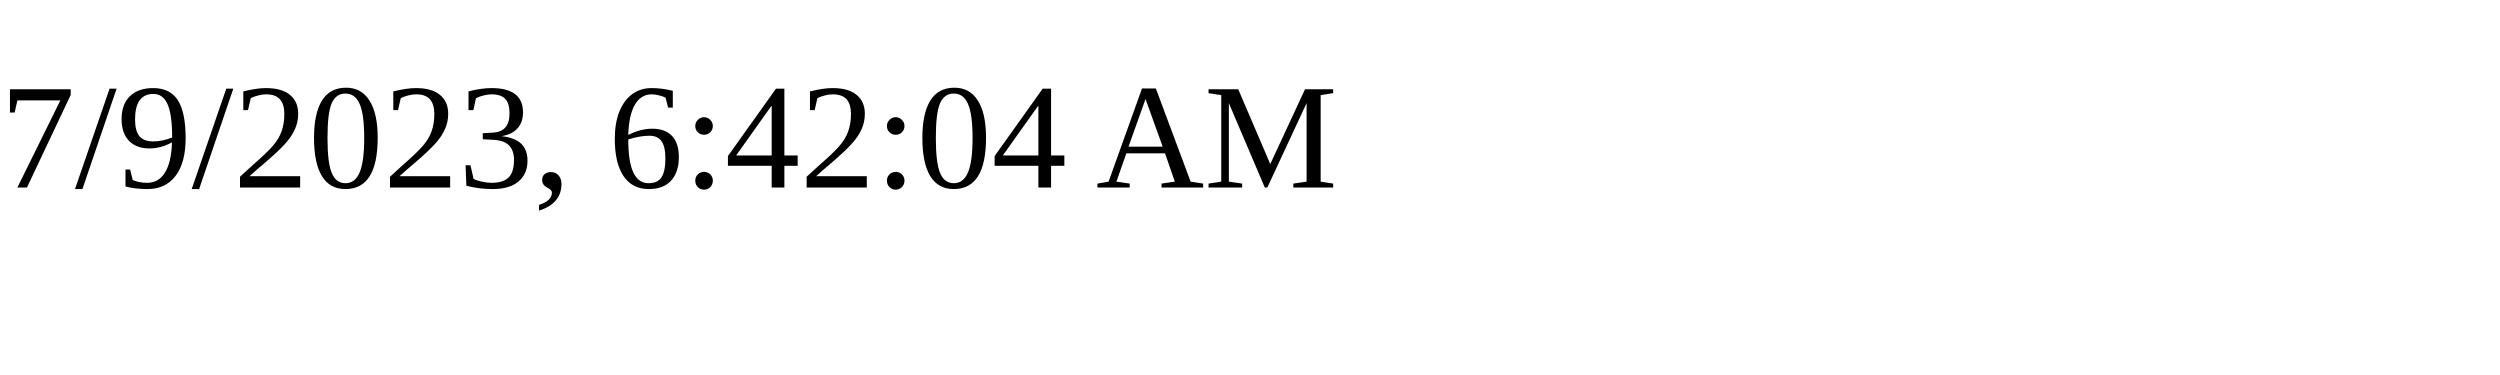
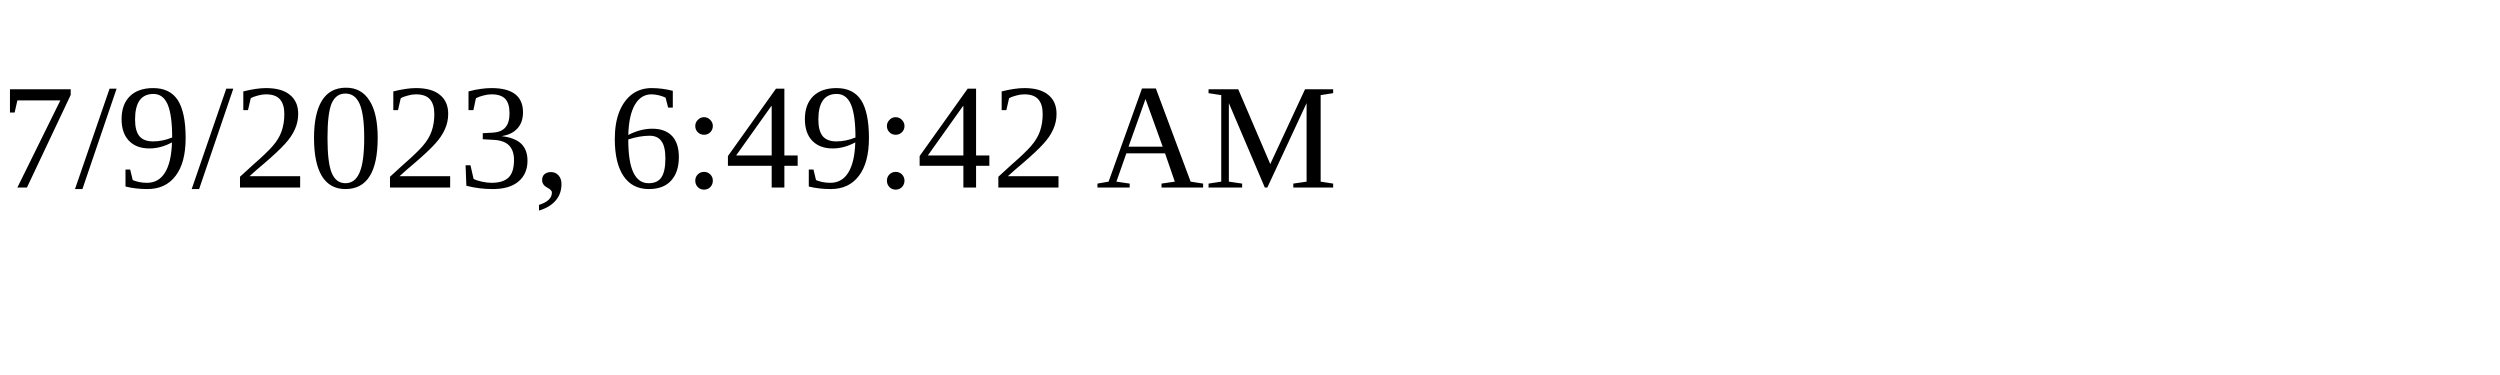
<svg xmlns="http://www.w3.org/2000/svg" height="30" width="200">
-   <text x="0" y="15">7/9/2023, 6:42:04 AM</text>
+   <text x="0" y="15">7/9/2023, 6:49:42 AM</text>
</svg>
